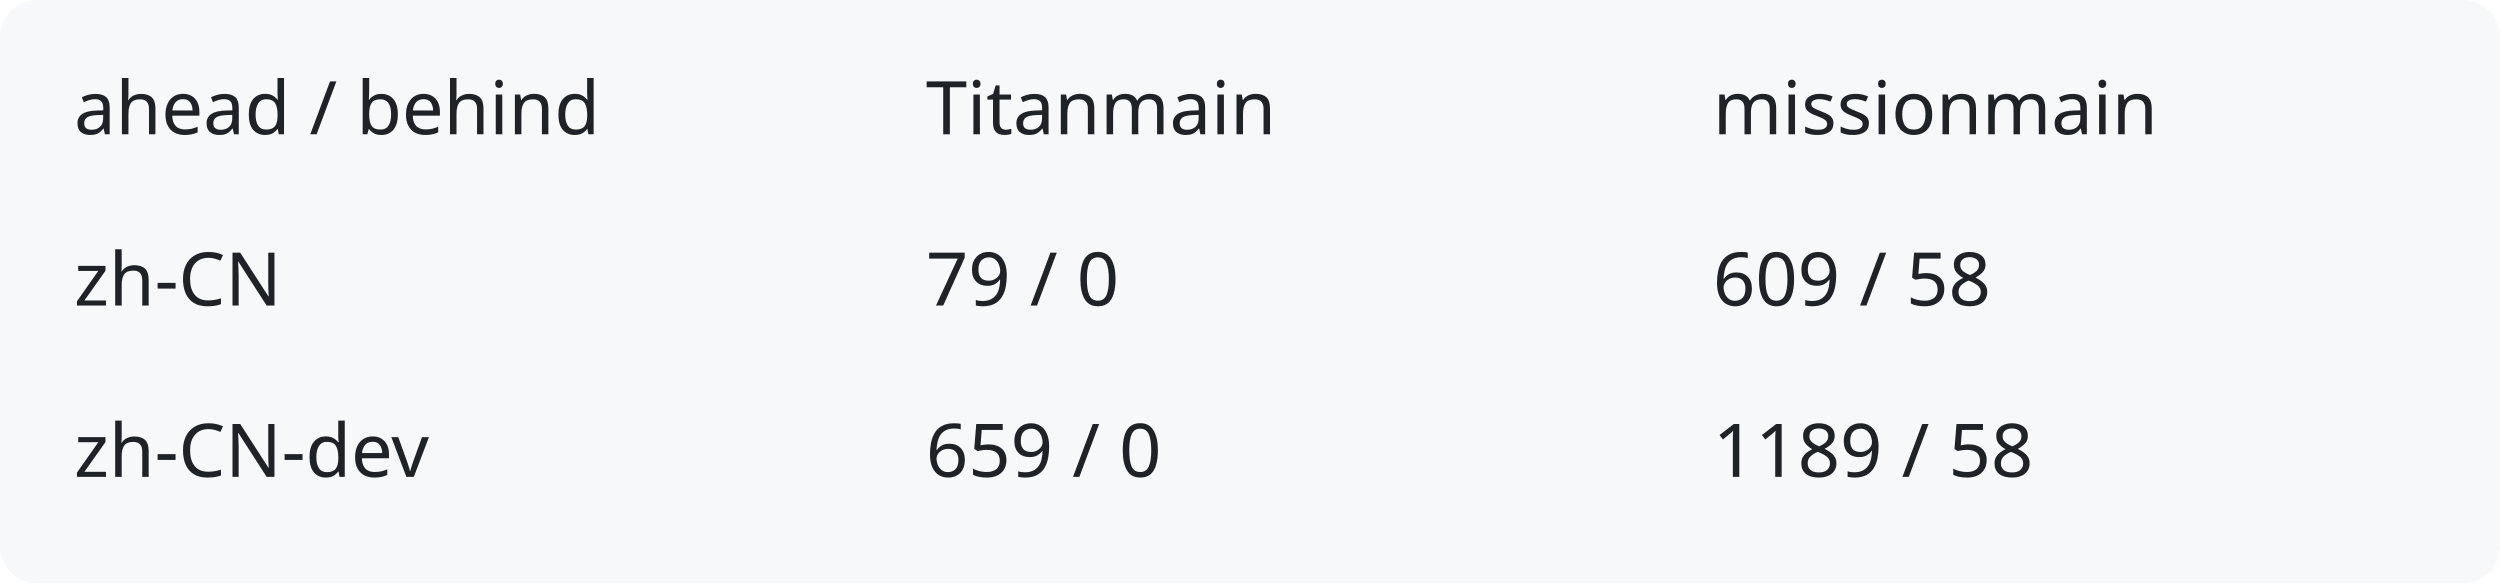
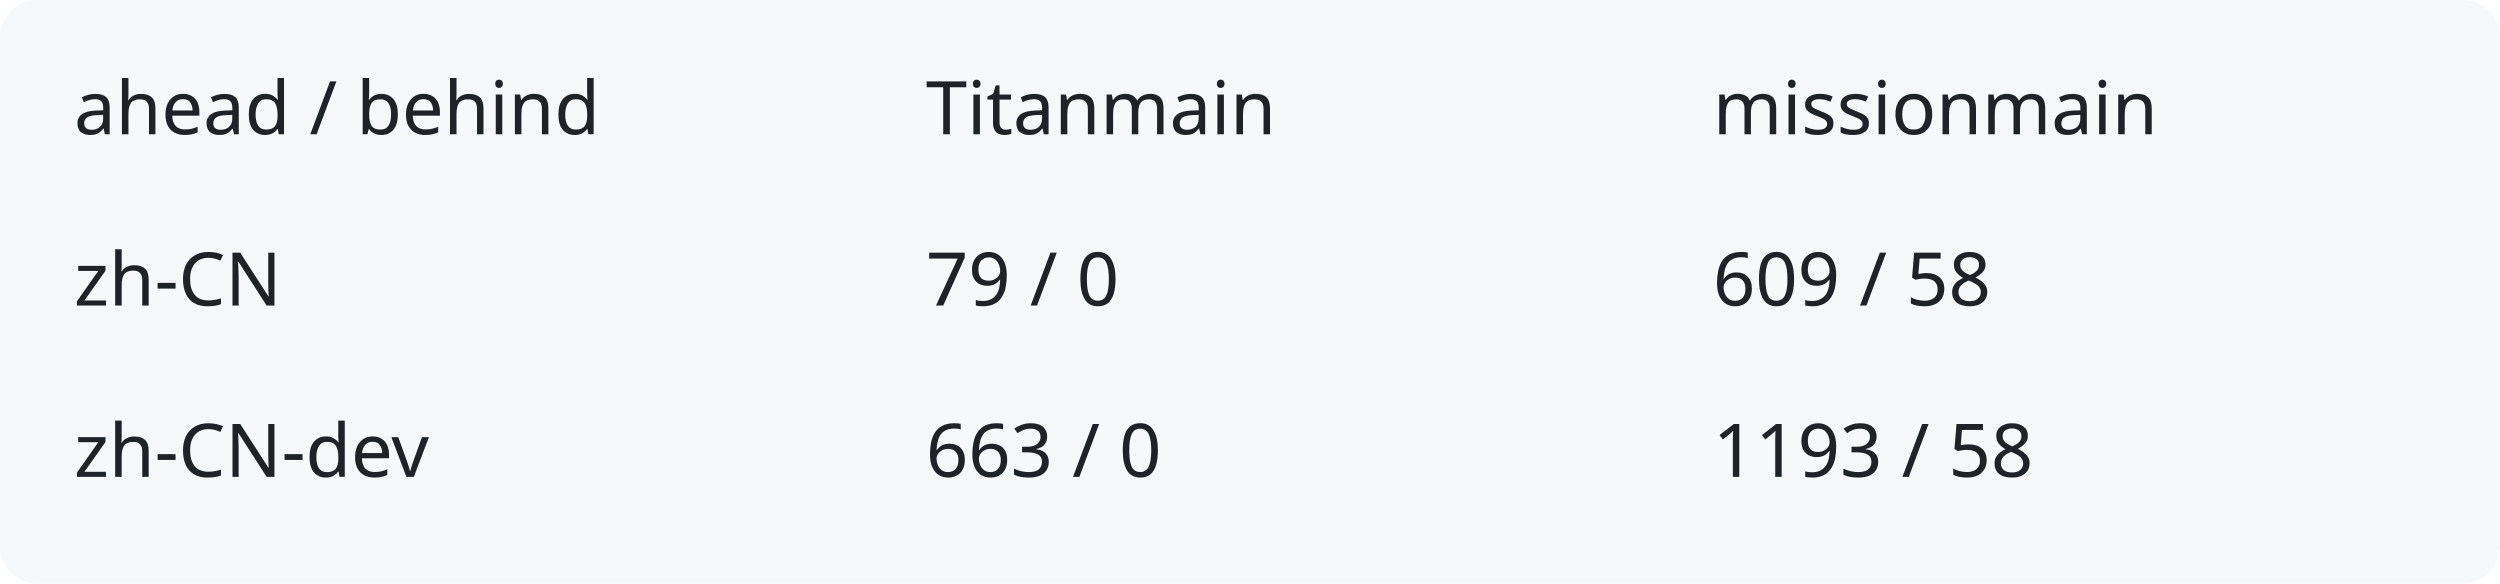
<svg xmlns="http://www.w3.org/2000/svg" width="540" height="126" viewBox="0 0 540 126" role="img" aria-labelledby="title description">
  <rect width="540" height="126" rx="8" fill="#f6f8fa" />
  <g fill="#1f2328" font-family="system-ui,sans-serif" font-size="16">
    <text x="16" y="29">ahead / behind</text>
    <text x="200" y="29">Titanmain</text>
    <text x="370" y="29">missionmain</text>
    <text x="16" y="66">zh-CN</text>
    <text x="200" y="66">79 / 0</text>
    <text x="370" y="66">609 / 58</text>
    <text x="16" y="103">zh-CN-dev</text>
-     <text x="200" y="103">659 / 0</text>
-     <text x="370" y="103">1189 / 58</text>
+     <text x="200" y="103">663 / 0</text>
+     <text x="370" y="103">1193 / 58</text>
  </g>
</svg>
